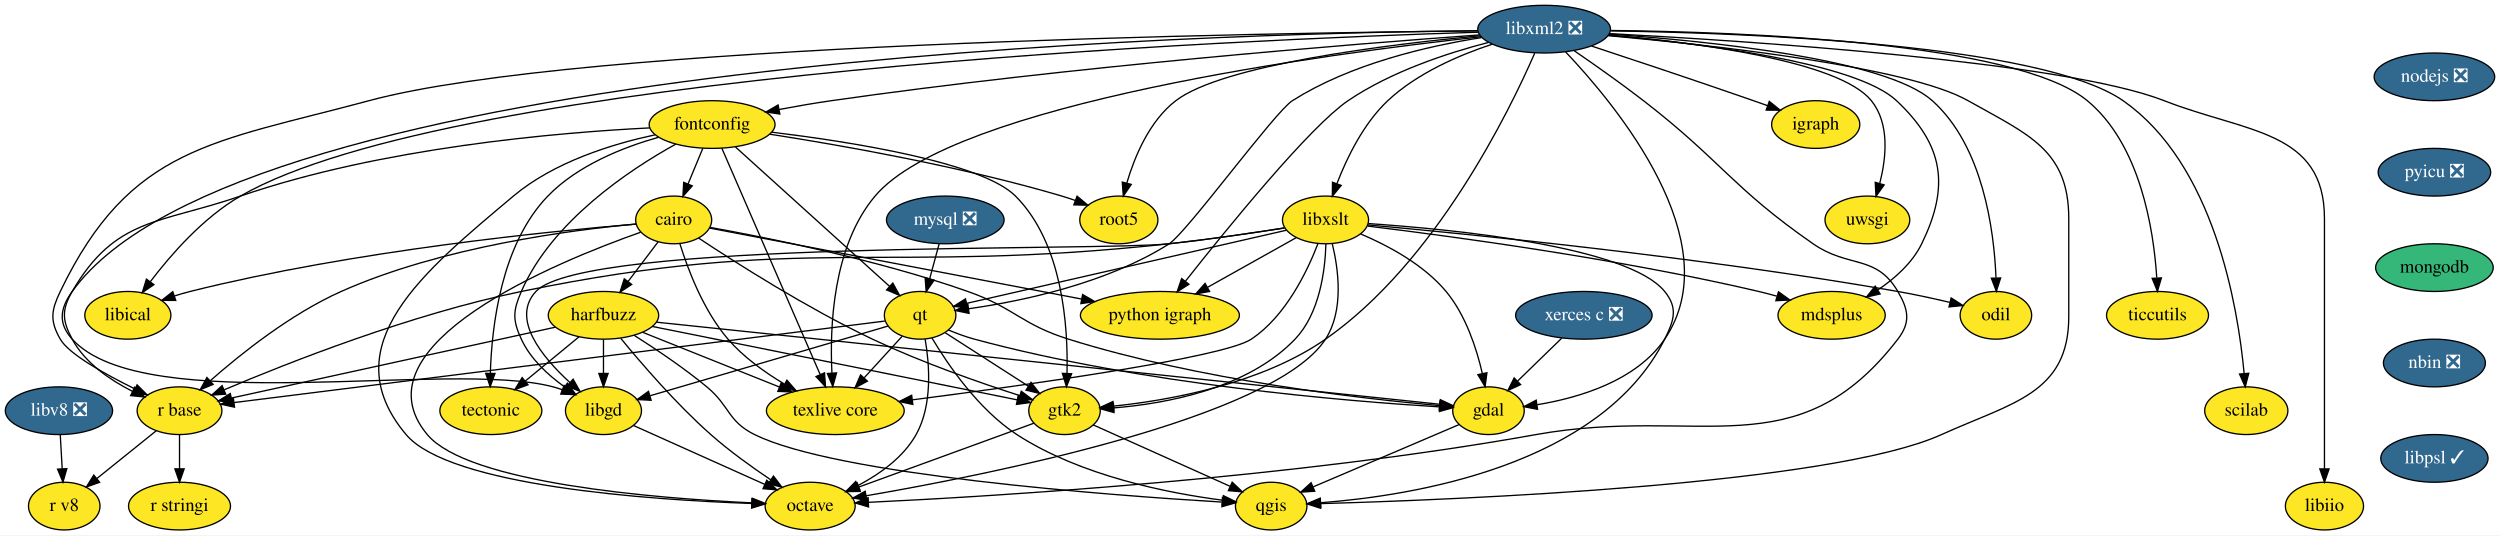
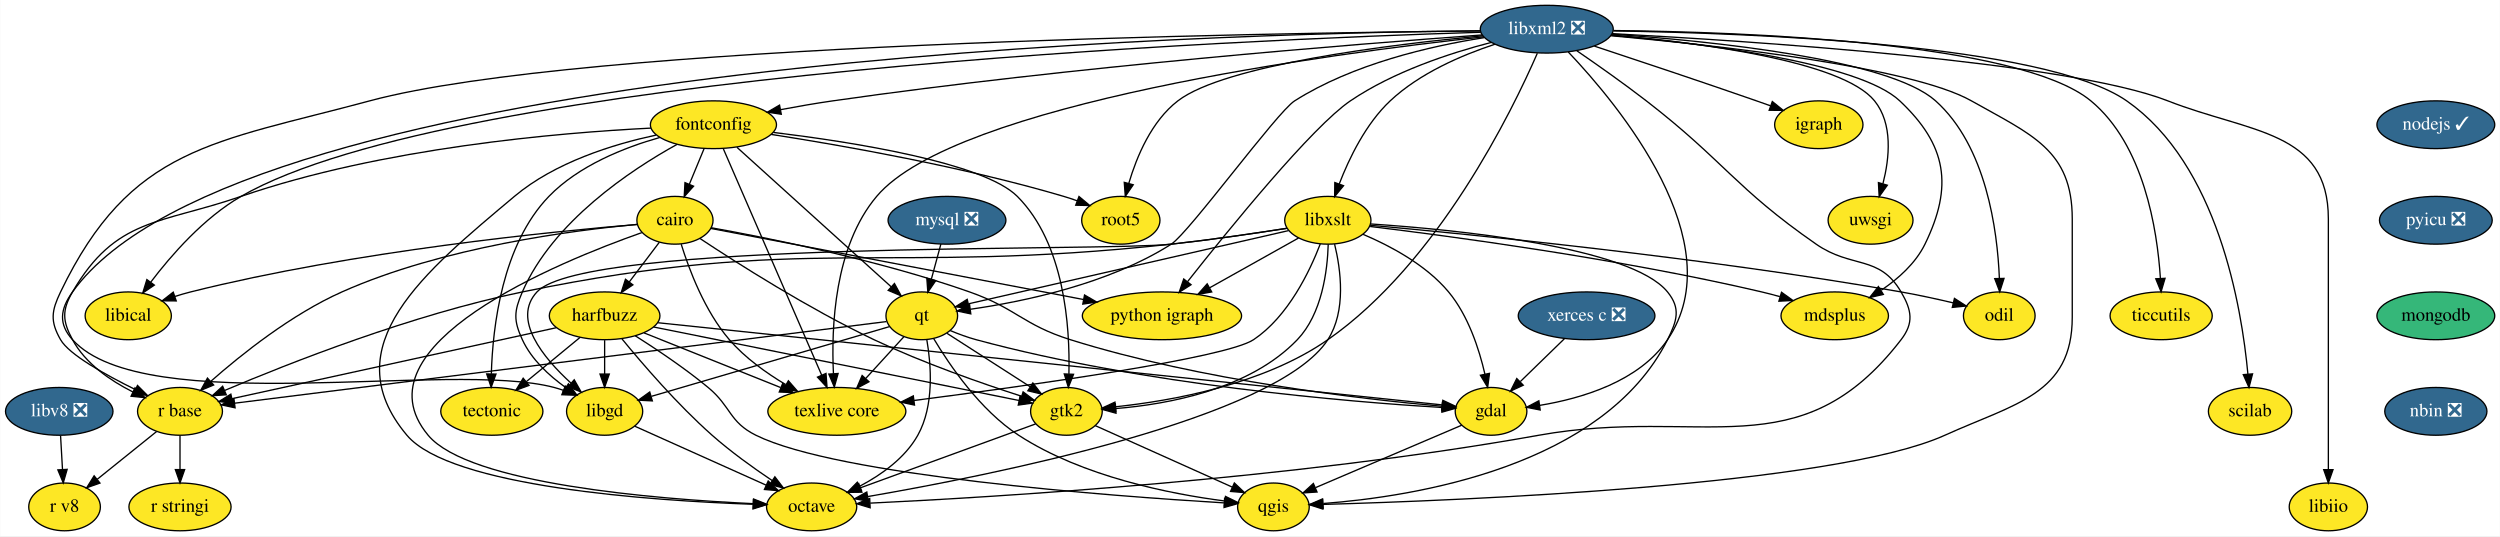
- <svg xmlns="http://www.w3.org/2000/svg" xmlns:xlink="http://www.w3.org/1999/xlink" width="1887pt" height="404pt" viewBox="0.00 0.00 1887.00 404.00">
+ <svg xmlns="http://www.w3.org/2000/svg" xmlns:xlink="http://www.w3.org/1999/xlink" width="1884pt" height="404pt" viewBox="0.00 0.00 1883.70 404.00">
  <g id="graph0" class="graph" transform="scale(1 1) rotate(0) translate(4 400)">
-     <polygon fill="white" stroke="transparent" points="-4,4 -4,-400 1883,-400 1883,4 -4,4" />
+     <polygon fill="white" stroke="transparent" points="-4,4 -4,-400 1879.7,-400 1879.7,4 -4,4" />
    <g id="node1" class="node">
      <g id="a_node1">
        <a xlink:href="https://github.com/conda-forge/cairo-feedstock" xlink:title="cairo">
          <ellipse fill="#fde725" stroke="black" cx="504.5" cy="-234" rx="28.7" ry="18" />
          <text text-anchor="middle" x="504.5" y="-230.3" font-family="Times,serif" font-size="14.00">cairo</text>
        </a>
      </g>
    </g>
    <g id="node2" class="node">
      <g id="a_node2">
        <a xlink:href="https://github.com/conda-forge/gdal-feedstock" xlink:title="gdal">
          <ellipse fill="#fde725" stroke="black" cx="1119.5" cy="-90" rx="27" ry="18" />
          <text text-anchor="middle" x="1119.5" y="-86.3" font-family="Times,serif" font-size="14.00">gdal</text>
        </a>
      </g>
    </g>
    <g id="edge1" class="edge">
      <path fill="none" stroke="black" d="M532.02,-228.34C574.51,-220.72 658.29,-204 726.5,-180 761.76,-167.59 766.84,-155.19 802.5,-144 900.94,-113.12 1022.55,-99.2 1082.5,-93.85" />
      <polygon fill="black" stroke="black" points="1082.96,-97.32 1092.62,-92.97 1082.35,-90.35 1082.96,-97.32" />
    </g>
    <g id="node3" class="node">
      <g id="a_node3">
        <a xlink:href="https://github.com/conda-forge/harfbuzz-feedstock" xlink:title="harfbuzz">
          <ellipse fill="#fde725" stroke="black" cx="451.5" cy="-162" rx="41.69" ry="18" />
          <text text-anchor="middle" x="451.5" y="-158.3" font-family="Times,serif" font-size="14.00">harfbuzz</text>
        </a>
      </g>
    </g>
    <g id="edge2" class="edge">
      <path fill="none" stroke="black" d="M492.74,-217.46C486.07,-208.65 477.57,-197.43 470.02,-187.46" />
      <polygon fill="black" stroke="black" points="472.79,-185.33 463.97,-179.47 467.21,-189.55 472.79,-185.33" />
    </g>
    <g id="node4" class="node">
      <g id="a_node4">
        <a xlink:href="https://github.com/conda-forge/octave-feedstock" xlink:title="octave">
          <ellipse fill="#fde725" stroke="black" cx="607.5" cy="-18" rx="34" ry="18" />
          <text text-anchor="middle" x="607.5" y="-14.3" font-family="Times,serif" font-size="14.00">octave</text>
        </a>
      </g>
    </g>
    <g id="edge3" class="edge">
      <path fill="none" stroke="black" d="M479.54,-224.71C416.94,-202.65 262.18,-139.59 318.5,-72 349.16,-35.21 490.31,-23.88 563.38,-20.45" />
      <polygon fill="black" stroke="black" points="563.81,-23.93 573.65,-20 563.51,-16.94 563.81,-23.93" />
    </g>
    <g id="node5" class="node">
      <g id="a_node5">
        <a xlink:href="https://github.com/conda-forge/python-igraph-feedstock" xlink:title="python igraph">
          <ellipse fill="#fde725" stroke="black" cx="871.5" cy="-162" rx="60" ry="18" />
          <text text-anchor="middle" x="871.5" y="-158.3" font-family="Times,serif" font-size="14.00">python igraph</text>
        </a>
      </g>
    </g>
    <g id="edge4" class="edge">
      <path fill="none" stroke="black" d="M531.49,-227.85C590.38,-216.62 731.61,-189.68 812.3,-174.29" />
      <polygon fill="black" stroke="black" points="813.15,-177.69 822.32,-172.38 811.84,-170.82 813.15,-177.69" />
    </g>
    <g id="node6" class="node">
      <g id="a_node6">
        <a xlink:href="https://github.com/conda-forge/r-base-feedstock" xlink:title="r base">
          <ellipse fill="#fde725" stroke="black" cx="131.5" cy="-90" rx="32" ry="18" />
          <text text-anchor="middle" x="131.5" y="-86.3" font-family="Times,serif" font-size="14.00">r base</text>
        </a>
      </g>
    </g>
    <g id="edge5" class="edge">
      <path fill="none" stroke="black" d="M476.21,-230.91C428.44,-226.55 329.57,-213.9 253.5,-180 215.58,-163.1 177.9,-133.06 154.67,-112.6" />
      <polygon fill="black" stroke="black" points="156.86,-109.87 147.07,-105.8 152.19,-115.08 156.86,-109.87" />
    </g>
    <g id="node7" class="node">
      <g id="a_node7">
        <a xlink:href="https://github.com/conda-forge/texlive-core-feedstock" xlink:title="texlive core">
          <ellipse fill="#fde725" stroke="black" cx="626.5" cy="-90" rx="52" ry="18" />
          <text text-anchor="middle" x="626.5" y="-86.3" font-family="Times,serif" font-size="14.00">texlive core</text>
        </a>
      </g>
    </g>
    <g id="edge6" class="edge">
      <path fill="none" stroke="black" d="M509.19,-216.01C515.15,-196.83 526.95,-165.52 545.5,-144 557.22,-130.4 573.27,-118.93 587.98,-110.16" />
      <polygon fill="black" stroke="black" points="589.97,-113.06 596.93,-105.07 586.51,-106.98 589.97,-113.06" />
    </g>
    <g id="node8" class="node">
      <g id="a_node8">
        <a xlink:href="https://github.com/conda-forge/gtk2-feedstock" xlink:title="gtk2">
          <ellipse fill="#fde725" stroke="black" cx="799.5" cy="-90" rx="27" ry="18" />
          <text text-anchor="middle" x="799.5" y="-86.3" font-family="Times,serif" font-size="14.00">gtk2</text>
        </a>
      </g>
    </g>
    <g id="edge7" class="edge">
      <path fill="none" stroke="black" d="M523.29,-220.3C551.1,-201.87 605.26,-167.36 654.5,-144 691.49,-126.45 735.95,-110.98 765.81,-101.35" />
      <polygon fill="black" stroke="black" points="766.87,-104.68 775.34,-98.31 764.75,-98.01 766.87,-104.68" />
    </g>
    <g id="node9" class="node">
      <g id="a_node9">
        <a xlink:href="https://github.com/conda-forge/libical-feedstock" xlink:title="libical">
          <ellipse fill="#fde725" stroke="black" cx="92.5" cy="-162" rx="32.5" ry="18" />
          <text text-anchor="middle" x="92.5" y="-158.3" font-family="Times,serif" font-size="14.00">libical</text>
        </a>
      </g>
    </g>
    <g id="edge8" class="edge">
      <path fill="none" stroke="black" d="M476.19,-230.86C414.33,-225.75 262.79,-210.91 139.5,-180 135.63,-179.03 131.64,-177.86 127.69,-176.6" />
      <polygon fill="black" stroke="black" points="128.66,-173.23 118.07,-173.31 126.4,-179.85 128.66,-173.23" />
    </g>
    <g id="node10" class="node">
      <g id="a_node10">
        <a xlink:href="https://github.com/conda-forge/qgis-feedstock" xlink:title="qgis">
          <ellipse fill="#fde725" stroke="black" cx="955.5" cy="-18" rx="27" ry="18" />
          <text text-anchor="middle" x="955.5" y="-14.3" font-family="Times,serif" font-size="14.00">qgis</text>
        </a>
      </g>
    </g>
    <g id="edge9" class="edge">
      <path fill="none" stroke="black" d="M1097.38,-79.56C1069.02,-67.45 1019.63,-46.37 987.25,-32.55" />
      <polygon fill="black" stroke="black" points="988.36,-29.22 977.79,-28.51 985.61,-35.66 988.36,-29.22" />
    </g>
    <g id="edge10" class="edge">
      <path fill="none" stroke="black" d="M491.78,-156.78C612,-144.18 967.03,-106.98 1082.65,-94.86" />
      <polygon fill="black" stroke="black" points="1083.18,-98.33 1092.76,-93.8 1082.45,-91.36 1083.18,-98.33" />
    </g>
    <g id="edge11" class="edge">
      <path fill="none" stroke="black" d="M464.58,-144.59C479.85,-125.94 506.36,-95.11 532.5,-72 546.55,-59.58 563.52,-47.39 577.76,-37.84" />
      <polygon fill="black" stroke="black" points="579.8,-40.68 586.22,-32.25 575.95,-34.84 579.8,-40.68" />
    </g>
    <g id="edge12" class="edge">
      <path fill="none" stroke="black" d="M415.1,-153.04C354.43,-139.77 233.13,-113.23 170.66,-99.57" />
      <polygon fill="black" stroke="black" points="171.32,-96.13 160.8,-97.41 169.82,-102.97 171.32,-96.13" />
    </g>
    <g id="edge13" class="edge">
      <path fill="none" stroke="black" d="M481.19,-149.13C509.47,-137.81 552.33,-120.67 584.18,-107.93" />
      <polygon fill="black" stroke="black" points="585.7,-111.09 593.69,-104.13 583.1,-104.59 585.7,-111.09" />
    </g>
    <g id="edge14" class="edge">
      <path fill="none" stroke="black" d="M488.41,-153.58C555.66,-140.05 697.3,-111.56 763.71,-98.2" />
      <polygon fill="black" stroke="black" points="764.59,-101.59 773.7,-96.19 763.21,-94.73 764.59,-101.59" />
    </g>
    <g id="edge17" class="edge">
      <path fill="none" stroke="black" d="M474.5,-147C490.48,-136.88 511.96,-122.51 529.5,-108 546.94,-93.58 545.23,-82.05 565.5,-72 627.15,-41.44 833.15,-26.16 918.24,-21.03" />
      <polygon fill="black" stroke="black" points="918.7,-24.51 928.48,-20.43 918.29,-17.53 918.7,-24.51" />
    </g>
    <g id="node11" class="node">
      <g id="a_node11">
        <a xlink:href="https://github.com/conda-forge/libgd-feedstock" xlink:title="libgd">
          <ellipse fill="#fde725" stroke="black" cx="451.5" cy="-90" rx="28.7" ry="18" />
          <text text-anchor="middle" x="451.5" y="-86.3" font-family="Times,serif" font-size="14.00">libgd</text>
        </a>
      </g>
    </g>
    <g id="edge15" class="edge">
      <path fill="none" stroke="black" d="M451.5,-143.7C451.5,-135.98 451.5,-126.71 451.5,-118.11" />
      <polygon fill="black" stroke="black" points="455,-118.1 451.5,-108.1 448,-118.1 455,-118.1" />
    </g>
    <g id="node12" class="node">
      <g id="a_node12">
        <a xlink:href="https://github.com/conda-forge/tectonic-feedstock" xlink:title="tectonic">
          <ellipse fill="#fde725" stroke="black" cx="366.5" cy="-90" rx="38.5" ry="18" />
          <text text-anchor="middle" x="366.5" y="-86.3" font-family="Times,serif" font-size="14.00">tectonic</text>
        </a>
      </g>
    </g>
    <g id="edge16" class="edge">
      <path fill="none" stroke="black" d="M433.06,-145.81C421.17,-136.02 405.54,-123.15 392.41,-112.34" />
      <polygon fill="black" stroke="black" points="394.56,-109.57 384.62,-105.92 390.11,-114.98 394.56,-109.57" />
    </g>
    <g id="node13" class="node">
      <g id="a_node13">
        <a xlink:href="https://github.com/conda-forge/r-stringi-feedstock" xlink:title="r stringi">
          <ellipse fill="#fde725" stroke="black" cx="131.5" cy="-18" rx="38.5" ry="18" />
          <text text-anchor="middle" x="131.5" y="-14.3" font-family="Times,serif" font-size="14.00">r stringi</text>
        </a>
      </g>
    </g>
    <g id="edge18" class="edge">
      <path fill="none" stroke="black" d="M131.5,-71.7C131.5,-63.98 131.5,-54.71 131.5,-46.11" />
      <polygon fill="black" stroke="black" points="135,-46.1 131.5,-36.1 128,-46.1 135,-46.1" />
    </g>
    <g id="node14" class="node">
      <g id="a_node14">
        <a xlink:href="https://github.com/conda-forge/r-v8-feedstock" xlink:title="r v8">
          <ellipse fill="#fde725" stroke="black" cx="44.5" cy="-18" rx="27" ry="18" />
          <text text-anchor="middle" x="44.5" y="-14.3" font-family="Times,serif" font-size="14.00">r v8</text>
        </a>
      </g>
    </g>
    <g id="edge19" class="edge">
      <path fill="none" stroke="black" d="M113.89,-74.83C101.03,-64.48 83.41,-50.31 69.14,-38.83" />
      <polygon fill="black" stroke="black" points="71.18,-35.97 61.19,-32.43 66.79,-41.43 71.18,-35.97" />
    </g>
    <g id="edge20" class="edge">
      <path fill="none" stroke="black" d="M776.34,-80.56C743.52,-68.59 683.13,-46.57 644.17,-32.37" />
      <polygon fill="black" stroke="black" points="645.36,-29.08 634.76,-28.94 642.96,-35.65 645.36,-29.08" />
    </g>
    <g id="edge21" class="edge">
      <path fill="none" stroke="black" d="M821.19,-79.27C848.01,-67.23 893.84,-46.67 924.4,-32.95" />
      <polygon fill="black" stroke="black" points="926.05,-36.05 933.74,-28.76 923.19,-29.66 926.05,-36.05" />
    </g>
    <g id="edge31" class="edge">
      <path fill="none" stroke="black" d="M474.18,-78.82C500.19,-67.15 543.08,-47.9 573.18,-34.4" />
      <polygon fill="black" stroke="black" points="574.77,-37.52 582.46,-30.23 571.91,-31.13 574.77,-37.52" />
    </g>
    <g id="node15" class="node">
      <g id="a_node15">
        <a xlink:href="https://github.com/conda-forge/fontconfig-feedstock" xlink:title="fontconfig">
          <ellipse fill="#fde725" stroke="black" cx="533.5" cy="-306" rx="47.5" ry="18" />
          <text text-anchor="middle" x="533.5" y="-302.3" font-family="Times,serif" font-size="14.00">fontconfig</text>
        </a>
      </g>
    </g>
    <g id="edge22" class="edge">
      <path fill="none" stroke="black" d="M526.48,-288.05C523.13,-279.97 519.05,-270.12 515.32,-261.11" />
      <polygon fill="black" stroke="black" points="518.52,-259.69 511.46,-251.79 512.05,-262.37 518.52,-259.69" />
    </g>
    <g id="edge23" class="edge">
      <path fill="none" stroke="black" d="M490.31,-298.21C457.9,-291.26 414.05,-277.68 383.5,-252 316.35,-195.55 246.03,-139.13 302.5,-72 335.3,-33.01 486.79,-22.7 563.19,-19.98" />
      <polygon fill="black" stroke="black" points="563.57,-23.47 573.45,-19.64 563.34,-16.47 563.57,-23.47" />
    </g>
    <g id="edge24" class="edge">
      <path fill="none" stroke="black" d="M486.41,-303.46C417.01,-299.99 283.99,-288.69 177.5,-252 116.15,-230.87 83.16,-236.06 50.5,-180 42.45,-166.18 42.89,-158.07 50.5,-144 60.21,-126.04 78.95,-113.19 95.96,-104.64" />
      <polygon fill="black" stroke="black" points="97.59,-107.74 105.16,-100.33 94.62,-101.4 97.59,-107.74" />
    </g>
    <g id="edge25" class="edge">
      <path fill="none" stroke="black" d="M540.8,-288.21C556.92,-251.11 595.68,-161.92 615.06,-117.32" />
      <polygon fill="black" stroke="black" points="618.33,-118.58 619.11,-108.01 611.91,-115.79 618.33,-118.58" />
    </g>
    <g id="edge26" class="edge">
      <path fill="none" stroke="black" d="M578.68,-300.21C637.84,-293.02 737.05,-277.48 762.5,-252 798.04,-216.41 802.25,-154.03 801.38,-118.27" />
      <polygon fill="black" stroke="black" points="804.87,-117.93 800.97,-108.08 797.87,-118.21 804.87,-117.93" />
    </g>
    <g id="edge27" class="edge">
      <path fill="none" stroke="black" d="M506,-291.17C471.05,-271.82 412.5,-232.99 389.5,-180 383.13,-165.32 382.8,-158.53 389.5,-144 396.34,-129.16 409.6,-116.93 422.12,-107.98" />
      <polygon fill="black" stroke="black" points="424.22,-110.78 430.57,-102.3 420.32,-104.97 424.22,-110.78" />
    </g>
    <g id="edge30" class="edge">
      <path fill="none" stroke="black" d="M493.07,-296.4C466.24,-288.81 431.97,-275.22 409.5,-252 374.31,-215.63 367.14,-153.8 366.12,-118.28" />
      <polygon fill="black" stroke="black" points="369.62,-118.11 365.98,-108.16 362.62,-118.21 369.62,-118.11" />
    </g>
    <g id="node16" class="node">
      <g id="a_node16">
        <a xlink:href="https://github.com/conda-forge/qt-feedstock" xlink:title="qt">
          <ellipse fill="#fde725" stroke="black" cx="690.5" cy="-162" rx="27" ry="18" />
          <text text-anchor="middle" x="690.5" y="-158.3" font-family="Times,serif" font-size="14.00">qt</text>
        </a>
      </g>
    </g>
    <g id="edge28" class="edge">
      <path fill="none" stroke="black" d="M551.2,-288.99C579.74,-263.18 635.9,-212.39 667.5,-183.81" />
      <polygon fill="black" stroke="black" points="669.9,-186.35 674.97,-177.05 665.2,-181.16 669.9,-186.35" />
    </g>
    <g id="node17" class="node">
      <g id="a_node17">
        <a xlink:href="https://github.com/conda-forge/root5-feedstock" xlink:title="root5">
          <ellipse fill="#fde725" stroke="black" cx="840.5" cy="-234" rx="29.5" ry="18" />
          <text text-anchor="middle" x="840.5" y="-230.3" font-family="Times,serif" font-size="14.00">root5</text>
        </a>
      </g>
    </g>
    <g id="edge29" class="edge">
      <path fill="none" stroke="black" d="M577.06,-298.7C629.88,-290.5 721.29,-274.52 797.5,-252 800.83,-251.01 804.27,-249.88 807.68,-248.66" />
      <polygon fill="black" stroke="black" points="808.98,-251.92 817.11,-245.12 806.52,-245.36 808.98,-251.92" />
    </g>
    <g id="edge32" class="edge">
      <path fill="none" stroke="black" d="M711.84,-150.93C718.06,-148.33 724.95,-145.77 731.5,-144 857.59,-109.86 1012.97,-97.11 1082.65,-92.88" />
      <polygon fill="black" stroke="black" points="1082.91,-96.37 1092.69,-92.29 1082.5,-89.38 1082.91,-96.37" />
    </g>
    <g id="edge33" class="edge">
      <path fill="none" stroke="black" d="M694.29,-144.04C697.57,-125.17 700.02,-94.4 687.5,-72 677.92,-54.86 660.2,-42.27 643.87,-33.67" />
      <polygon fill="black" stroke="black" points="645.01,-30.33 634.49,-29.06 641.92,-36.61 645.01,-30.33" />
    </g>
    <g id="edge34" class="edge">
      <path fill="none" stroke="black" d="M663.91,-157.67C574.06,-146.42 281.22,-109.75 172.57,-96.14" />
      <polygon fill="black" stroke="black" points="173,-92.67 162.64,-94.9 172.13,-99.61 173,-92.67" />
    </g>
    <g id="edge35" class="edge">
      <path fill="none" stroke="black" d="M676.93,-146.15C668.62,-137.07 657.81,-125.24 648.32,-114.87" />
      <polygon fill="black" stroke="black" points="650.72,-112.31 641.39,-107.29 645.56,-117.03 650.72,-112.31" />
    </g>
    <g id="edge36" class="edge">
      <path fill="none" stroke="black" d="M709.49,-148.81C726.84,-137.67 752.69,-121.06 772.24,-108.5" />
      <polygon fill="black" stroke="black" points="774.21,-111.4 780.73,-103.05 770.43,-105.51 774.21,-111.4" />
    </g>
    <g id="edge38" class="edge">
      <path fill="none" stroke="black" d="M699.41,-144.94C711.37,-124.87 734.52,-90.85 763.5,-72 811.64,-40.7 878.1,-27.7 918.87,-22.44" />
      <polygon fill="black" stroke="black" points="919.39,-25.9 928.9,-21.23 918.56,-18.95 919.39,-25.9" />
    </g>
    <g id="edge37" class="edge">
      <path fill="none" stroke="black" d="M666.27,-153.9C623.83,-141.47 535.92,-115.73 486.75,-101.32" />
      <polygon fill="black" stroke="black" points="487.46,-97.88 476.87,-98.43 485.49,-104.6 487.46,-97.88" />
    </g>
    <g id="node18" class="node">
      <g id="a_node18">
        <a xlink:href="https://github.com/conda-forge/igraph-feedstock" xlink:title="igraph">
          <ellipse fill="#fde725" stroke="black" cx="1366.5" cy="-306" rx="33.29" ry="18" />
          <text text-anchor="middle" x="1366.5" y="-302.3" font-family="Times,serif" font-size="14.00">igraph</text>
        </a>
      </g>
    </g>
    <g id="node19" class="node">
      <g id="a_node19">
        <a xlink:href="https://github.com/conda-forge/libxml2-feedstock/pull/56" xlink:title="libxml2 ❎">
          <ellipse fill="#31688e" stroke="black" cx="1161.5" cy="-378" rx="50.09" ry="18" />
          <text text-anchor="middle" x="1161.5" y="-374.3" font-family="Times,serif" font-size="14.00" fill="white">libxml2 ❎</text>
        </a>
      </g>
    </g>
    <g id="edge39" class="edge">
      <path fill="none" stroke="black" d="M1177.67,-360.85C1215.34,-321.23 1302.09,-217.15 1252.5,-144 1231.13,-112.48 1187.72,-99.71 1156.29,-94.53" />
      <polygon fill="black" stroke="black" points="1156.54,-91.03 1146.14,-93.05 1155.53,-97.96 1156.54,-91.03" />
    </g>
    <g id="edge40" class="edge">
      <path fill="none" stroke="black" d="M1184.18,-361.72C1199.25,-351.39 1219.34,-337.26 1236.5,-324 1295.39,-278.48 1303.35,-258.43 1364.5,-216 1391.31,-197.39 1412.02,-208.17 1428.5,-180 1436.58,-166.19 1438.27,-156.67 1428.5,-144 1351.92,-44.6 1279.02,-94.11 1155.5,-72 970.01,-38.79 745.2,-25.3 651.65,-20.85" />
      <polygon fill="black" stroke="black" points="651.58,-17.34 641.43,-20.38 651.26,-24.34 651.58,-17.34" />
    </g>
    <g id="edge41" class="edge">
      <path fill="none" stroke="black" d="M1119.65,-368.03C1088.49,-359.97 1045.91,-345.98 1013.5,-324 984.7,-304.47 922.37,-227.78 890.74,-187.7" />
      <polygon fill="black" stroke="black" points="893.42,-185.44 884.48,-179.74 887.91,-189.76 893.42,-185.44" />
    </g>
    <g id="edge42" class="edge">
      <path fill="none" stroke="black" d="M1111.44,-376.66C948.43,-375.15 434.17,-367 274.5,-324 156.95,-292.34 94.23,-289.72 41.5,-180 34.57,-165.58 33.56,-157.89 41.5,-144 47.91,-132.79 75.03,-117.66 97.84,-106.43" />
      <polygon fill="black" stroke="black" points="99.47,-109.53 106.96,-102.03 96.43,-103.22 99.47,-109.53" />
    </g>
    <g id="edge43" class="edge">
      <path fill="none" stroke="black" d="M1113.97,-372.25C999.91,-359.8 715.75,-322.25 656.5,-252 624.6,-214.18 622.21,-153.4 623.94,-118.33" />
      <polygon fill="black" stroke="black" points="627.44,-118.54 624.59,-108.33 620.45,-118.09 627.44,-118.54" />
    </g>
    <g id="edge44" class="edge">
      <path fill="none" stroke="black" d="M1154.39,-359.86C1135.52,-316.56 1079.86,-202.1 996.5,-144 947.88,-110.11 878.66,-97.88 836.54,-93.47" />
      <polygon fill="black" stroke="black" points="836.73,-89.98 826.44,-92.51 836.07,-96.95 836.73,-89.98" />
    </g>
    <g id="edge45" class="edge">
      <path fill="none" stroke="black" d="M1111.83,-375.69C935.23,-370.28 339.62,-345.33 177.5,-252 149.47,-235.86 124.87,-207.69 109.44,-187.36" />
      <polygon fill="black" stroke="black" points="112.16,-185.15 103.41,-179.18 106.53,-189.31 112.16,-185.15" />
    </g>
    <g id="edge50" class="edge">
      <path fill="none" stroke="black" d="M1209.65,-373.08C1287.24,-366.11 1435.84,-349.79 1481.5,-324 1526.79,-298.42 1557.5,-287.02 1557.5,-235 1557.5,-235 1557.5,-235 1557.5,-161 1557.5,-102.82 1514.48,-96.04 1461.5,-72 1377.7,-33.97 1095.07,-22.74 992.82,-19.87" />
      <polygon fill="black" stroke="black" points="992.75,-16.37 982.66,-19.6 992.56,-23.37 992.75,-16.37" />
    </g>
    <g id="edge47" class="edge">
      <path fill="none" stroke="black" d="M1111.28,-376.82C911.32,-374.86 176.55,-355.67 50.5,-180 41.17,-167 39.76,-155.86 50.5,-144 104.92,-83.92 335.16,-128.82 413.5,-108 415.8,-107.39 418.13,-106.65 420.46,-105.84" />
      <polygon fill="black" stroke="black" points="421.82,-109.06 429.84,-102.13 419.25,-102.55 421.82,-109.06" />
    </g>
    <g id="edge46" class="edge">
      <path fill="none" stroke="black" d="M1112.73,-373.65C1018.09,-366.82 803.04,-349.75 623.5,-324 610.71,-322.17 596.97,-319.78 584.17,-317.38" />
      <polygon fill="black" stroke="black" points="584.62,-313.91 574.14,-315.47 583.31,-320.78 584.62,-313.91" />
    </g>
    <g id="edge48" class="edge">
      <path fill="none" stroke="black" d="M1114.26,-371.62C1073.79,-365.27 1015.29,-351.82 971.5,-324 958.13,-315.51 891.86,-224.51 878.5,-216 831.38,-185.97 767.03,-172.64 727.15,-166.95" />
      <polygon fill="black" stroke="black" points="727.45,-163.46 717.08,-165.61 726.53,-170.4 727.45,-163.46" />
    </g>
    <g id="edge49" class="edge">
      <path fill="none" stroke="black" d="M1113.27,-373.02C1043.48,-366.4 918.82,-351.11 883.5,-324 863.68,-308.79 852.49,-282.08 846.53,-261.89" />
      <polygon fill="black" stroke="black" points="849.85,-260.76 843.87,-252.01 843.09,-262.58 849.85,-260.76" />
    </g>
    <g id="edge51" class="edge">
      <path fill="none" stroke="black" d="M1197.35,-365.24C1229.43,-354.65 1277.7,-338.57 1319.5,-324 1322.98,-322.79 1326.6,-321.51 1330.22,-320.22" />
      <polygon fill="black" stroke="black" points="1331.47,-323.49 1339.7,-316.82 1329.1,-316.9 1331.47,-323.49" />
    </g>
    <g id="node20" class="node">
      <g id="a_node20">
        <a xlink:href="https://github.com/conda-forge/libxslt-feedstock" xlink:title="libxslt">
          <ellipse fill="#fde725" stroke="black" cx="996.5" cy="-234" rx="32.5" ry="18" />
          <text text-anchor="middle" x="996.5" y="-230.3" font-family="Times,serif" font-size="14.00">libxslt</text>
        </a>
      </g>
    </g>
    <g id="edge52" class="edge">
      <path fill="none" stroke="black" d="M1122.43,-366.67C1097.45,-358.45 1065.69,-344.82 1043.5,-324 1025.16,-306.79 1012.59,-280.81 1005.09,-261.35" />
      <polygon fill="black" stroke="black" points="1008.34,-260.05 1001.63,-251.85 1001.77,-262.44 1008.34,-260.05" />
    </g>
    <g id="node21" class="node">
      <g id="a_node21">
        <a xlink:href="https://github.com/conda-forge/uwsgi-feedstock" xlink:title="uwsgi">
          <ellipse fill="#fde725" stroke="black" cx="1405.5" cy="-234" rx="32" ry="18" />
          <text text-anchor="middle" x="1405.5" y="-230.3" font-family="Times,serif" font-size="14.00">uwsgi</text>
        </a>
      </g>
    </g>
    <g id="edge53" class="edge">
      <path fill="none" stroke="black" d="M1210.3,-373.62C1275.06,-368.01 1384.07,-354.23 1408.5,-324 1422.42,-306.77 1419.82,-280.96 1414.83,-261.56" />
      <polygon fill="black" stroke="black" points="1418.15,-260.43 1411.99,-251.81 1411.43,-262.39 1418.15,-260.43" />
    </g>
    <g id="node22" class="node">
      <g id="a_node22">
        <a xlink:href="https://github.com/conda-forge/mdsplus-feedstock" xlink:title="mdsplus">
          <ellipse fill="#fde725" stroke="black" cx="1378.5" cy="-162" rx="40.5" ry="18" />
          <text text-anchor="middle" x="1378.5" y="-158.3" font-family="Times,serif" font-size="14.00">mdsplus</text>
        </a>
      </g>
    </g>
    <g id="edge54" class="edge">
      <path fill="none" stroke="black" d="M1210.03,-373.41C1277.99,-367.4 1396.67,-352.99 1427.5,-324 1463,-290.61 1467.89,-259.79 1446.5,-216 1439.45,-201.58 1426.38,-189.94 1413.56,-181.28" />
      <polygon fill="black" stroke="black" points="1415.13,-178.13 1404.8,-175.76 1411.4,-184.05 1415.13,-178.13" />
    </g>
    <g id="node23" class="node">
      <g id="a_node23">
        <a xlink:href="https://github.com/conda-forge/ticcutils-feedstock" xlink:title="ticcutils">
          <ellipse fill="#fde725" stroke="black" cx="1624.5" cy="-162" rx="38.5" ry="18" />
          <text text-anchor="middle" x="1624.5" y="-158.3" font-family="Times,serif" font-size="14.00">ticcutils</text>
        </a>
      </g>
    </g>
    <g id="edge55" class="edge">
      <path fill="none" stroke="black" d="M1211.8,-376.99C1308.98,-375.96 1517.7,-368.47 1571.5,-324 1611.48,-290.96 1621.53,-227.09 1623.91,-190.51" />
      <polygon fill="black" stroke="black" points="1627.43,-190.26 1624.43,-180.1 1620.44,-189.91 1627.43,-190.26" />
    </g>
    <g id="node24" class="node">
      <g id="a_node24">
        <a xlink:href="https://github.com/conda-forge/scilab-feedstock" xlink:title="scilab">
          <ellipse fill="#fde725" stroke="black" cx="1691.5" cy="-90" rx="31.4" ry="18" />
          <text text-anchor="middle" x="1691.5" y="-86.3" font-family="Times,serif" font-size="14.00">scilab</text>
        </a>
      </g>
    </g>
    <g id="edge56" class="edge">
      <path fill="none" stroke="black" d="M1211.75,-376.69C1312.96,-375.15 1536.96,-366.86 1598.5,-324 1667.26,-276.11 1685.19,-168.61 1689.86,-118.14" />
      <polygon fill="black" stroke="black" points="1693.37,-118.25 1690.69,-108 1686.39,-117.68 1693.37,-118.25" />
    </g>
    <g id="node25" class="node">
      <g id="a_node25">
        <a xlink:href="https://github.com/conda-forge/odil-feedstock" xlink:title="odil">
          <ellipse fill="#fde725" stroke="black" cx="1502.5" cy="-162" rx="27" ry="18" />
          <text text-anchor="middle" x="1502.5" y="-158.3" font-family="Times,serif" font-size="14.00">odil</text>
        </a>
      </g>
    </g>
    <g id="edge57" class="edge">
      <path fill="none" stroke="black" d="M1210.49,-374.24C1284.31,-369.11 1419.21,-355.59 1454.5,-324 1492.71,-289.8 1501.08,-226.64 1502.57,-190.43" />
      <polygon fill="black" stroke="black" points="1506.08,-190.2 1502.84,-180.12 1499.08,-190.02 1506.08,-190.2" />
    </g>
    <g id="node26" class="node">
      <g id="a_node26">
        <a xlink:href="https://github.com/conda-forge/libiio-feedstock" xlink:title="libiio">
          <ellipse fill="#fde725" stroke="black" cx="1750.5" cy="-18" rx="29.5" ry="18" />
          <text text-anchor="middle" x="1750.5" y="-14.3" font-family="Times,serif" font-size="14.00">libiio</text>
        </a>
      </g>
    </g>
    <g id="edge58" class="edge">
      <path fill="none" stroke="black" d="M1210.68,-374.64C1314.78,-369.13 1554.03,-353.57 1629.5,-324 1691.66,-299.64 1750.5,-301.76 1750.5,-235 1750.5,-235 1750.5,-235 1750.5,-161 1750.5,-121 1750.5,-74.65 1750.5,-46.08" />
      <polygon fill="black" stroke="black" points="1754,-46.05 1750.5,-36.05 1747,-46.05 1754,-46.05" />
    </g>
    <g id="edge59" class="edge">
      <path fill="none" stroke="black" d="M1023.01,-223.42C1043.22,-214.87 1070.42,-200.51 1087.5,-180 1102.3,-162.22 1110.51,-137.05 1114.89,-118.01" />
      <polygon fill="black" stroke="black" points="1118.33,-118.65 1116.95,-108.15 1111.48,-117.22 1118.33,-118.65" />
    </g>
    <g id="edge60" class="edge">
      <path fill="none" stroke="black" d="M1001.59,-216.06C1006.26,-196.93 1010.54,-165.65 996.5,-144 957.91,-84.48 742.19,-41.66 649.66,-25.78" />
      <polygon fill="black" stroke="black" points="650.23,-22.33 639.79,-24.11 649.06,-29.23 650.23,-22.33" />
    </g>
    <g id="edge61" class="edge">
      <path fill="none" stroke="black" d="M974.44,-220.65C955.92,-210.27 929.1,-195.25 907.47,-183.15" />
      <polygon fill="black" stroke="black" points="909,-179.99 898.56,-178.16 905.58,-186.1 909,-179.99" />
    </g>
    <g id="edge62" class="edge">
      <path fill="none" stroke="black" d="M965.52,-227.94C941.76,-224.2 908.13,-219.22 878.5,-216 661.85,-192.45 602.95,-223.9 389.5,-180 306.57,-162.94 213.71,-126.34 165.19,-105.78" />
      <polygon fill="black" stroke="black" points="166.38,-102.48 155.81,-101.77 163.63,-108.92 166.38,-102.48" />
    </g>
    <g id="edge63" class="edge">
      <path fill="none" stroke="black" d="M990.81,-216.17C982.92,-195.61 966.62,-161.42 940.5,-144 919.56,-130.04 769.53,-109.12 684.66,-98.21" />
      <polygon fill="black" stroke="black" points="685.01,-94.73 674.65,-96.93 684.12,-101.67 685.01,-94.73" />
    </g>
    <g id="edge64" class="edge">
      <path fill="none" stroke="black" d="M996.8,-215.9C996.21,-196.02 992.16,-163.47 973.5,-144 937.6,-106.53 876.1,-95.33 836.65,-92.11" />
      <polygon fill="black" stroke="black" points="836.86,-88.61 826.64,-91.42 836.38,-95.6 836.86,-88.61" />
    </g>
    <g id="edge67" class="edge">
      <path fill="none" stroke="black" d="M1028.9,-231.22C1091.34,-227.04 1224.63,-214.23 1252.5,-180 1262.6,-167.59 1259.69,-158.29 1252.5,-144 1204.29,-48.18 1061.68,-25.77 993.13,-20.56" />
      <polygon fill="black" stroke="black" points="993,-17.04 982.79,-19.86 992.53,-24.03 993,-17.04" />
    </g>
    <g id="edge65" class="edge">
      <path fill="none" stroke="black" d="M965.52,-227.95C941.76,-224.22 908.13,-219.25 878.5,-216 825.56,-210.2 436.72,-219.05 400.5,-180 381.41,-159.42 405.17,-130.44 426.24,-111.2" />
      <polygon fill="black" stroke="black" points="428.58,-113.81 433.8,-104.59 423.97,-108.54 428.58,-113.81" />
    </g>
    <g id="edge66" class="edge">
      <path fill="none" stroke="black" d="M966.88,-226.22C910.17,-213.25 786.48,-184.96 725.67,-171.05" />
      <polygon fill="black" stroke="black" points="726.31,-167.6 715.78,-168.78 724.74,-174.42 726.31,-167.6" />
    </g>
    <g id="edge68" class="edge">
      <path fill="none" stroke="black" d="M1028.35,-229.33C1087.16,-222.23 1216.55,-205.07 1323.5,-180 1327.94,-178.96 1332.55,-177.75 1337.13,-176.46" />
      <polygon fill="black" stroke="black" points="1338.4,-179.74 1347,-173.56 1336.42,-173.02 1338.4,-179.74" />
    </g>
    <g id="edge69" class="edge">
      <path fill="none" stroke="black" d="M1028.37,-230.23C1100.16,-223.75 1279.84,-206.12 1428.5,-180 1441.38,-177.74 1455.39,-174.67 1467.73,-171.77" />
      <polygon fill="black" stroke="black" points="1468.72,-175.13 1477.63,-169.39 1467.09,-168.33 1468.72,-175.13" />
    </g>
    <g id="node27" class="node">
      <g id="a_node27">
        <a xlink:href="https://github.com/conda-forge/mysql-feedstock/pull/24" xlink:title="mysql ❎">
          <ellipse fill="#31688e" stroke="black" cx="709.5" cy="-234" rx="44.39" ry="18" />
          <text text-anchor="middle" x="709.5" y="-230.3" font-family="Times,serif" font-size="14.00" fill="white">mysql ❎</text>
        </a>
      </g>
    </g>
    <g id="edge70" class="edge">
      <path fill="none" stroke="black" d="M704.9,-216.05C702.75,-208.14 700.15,-198.54 697.74,-189.69" />
      <polygon fill="black" stroke="black" points="701.05,-188.52 695.06,-179.79 694.3,-190.36 701.05,-188.52" />
    </g>
    <g id="node28" class="node">
      <g id="a_node28">
-         <a xlink:href="https://github.com/conda-forge/nodejs-feedstock/pull/165" xlink:title="nodejs ❎">
-           <ellipse fill="#31688e" stroke="black" cx="1833.5" cy="-342" rx="45.5" ry="18" />
-           <text text-anchor="middle" x="1833.5" y="-338.3" font-family="Times,serif" font-size="14.00" fill="white">nodejs ❎</text>
+         <a xlink:href="https://github.com/conda-forge/nodejs-feedstock/pull/165" xlink:title="nodejs ✓">
+           <ellipse fill="#31688e" stroke="black" cx="1831.5" cy="-306" rx="44.39" ry="18" />
+           <text text-anchor="middle" x="1831.5" y="-302.3" font-family="Times,serif" font-size="14.00" fill="white">nodejs ✓</text>
        </a>
      </g>
    </g>
    <g id="node29" class="node">
      <g id="a_node29">
        <a xlink:href="https://github.com/conda-forge/pyicu-feedstock/pull/23" xlink:title="pyicu ❎">
-           <ellipse fill="#31688e" stroke="black" cx="1833.5" cy="-270" rx="42.49" ry="18" />
-           <text text-anchor="middle" x="1833.5" y="-266.3" font-family="Times,serif" font-size="14.00" fill="white">pyicu ❎</text>
+           <ellipse fill="#31688e" stroke="black" cx="1831.5" cy="-234" rx="42.49" ry="18" />
+           <text text-anchor="middle" x="1831.5" y="-230.3" font-family="Times,serif" font-size="14.00" fill="white">pyicu ❎</text>
        </a>
      </g>
    </g>
    <g id="node31" class="node">
      <g id="a_node31">
        <a xlink:href="https://github.com/conda-forge/mongodb-feedstock" xlink:title="mongodb">
-           <ellipse fill="#35b779" stroke="black" cx="1833.5" cy="-198" rx="44.39" ry="18" />
-           <text text-anchor="middle" x="1833.5" y="-194.3" font-family="Times,serif" font-size="14.00">mongodb</text>
+           <ellipse fill="#35b779" stroke="black" cx="1831.5" cy="-162" rx="44.39" ry="18" />
+           <text text-anchor="middle" x="1831.5" y="-158.3" font-family="Times,serif" font-size="14.00">mongodb</text>
        </a>
      </g>
    </g>
    <g id="node30" class="node">
      <g id="a_node30">
        <a xlink:href="https://github.com/conda-forge/xerces-c-feedstock/pull/26" xlink:title="xerces c ❎">
          <ellipse fill="#31688e" stroke="black" cx="1191.5" cy="-162" rx="51.5" ry="18" />
          <text text-anchor="middle" x="1191.5" y="-158.3" font-family="Times,serif" font-size="14.00" fill="white">xerces c ❎</text>
        </a>
      </g>
    </g>
    <g id="edge72" class="edge">
      <path fill="none" stroke="black" d="M1174.8,-144.76C1164.91,-135.14 1152.25,-122.84 1141.54,-112.43" />
      <polygon fill="black" stroke="black" points="1143.77,-109.71 1134.16,-105.25 1138.89,-114.73 1143.77,-109.71" />
    </g>
    <g id="node32" class="node">
      <g id="a_node32">
        <a xlink:href="https://github.com/conda-forge/nbin-feedstock/pull/2" xlink:title="nbin ❎">
-           <ellipse fill="#31688e" stroke="black" cx="1833.5" cy="-126" rx="38.5" ry="18" />
-           <text text-anchor="middle" x="1833.5" y="-122.3" font-family="Times,serif" font-size="14.00" fill="white">nbin ❎</text>
-         </a>
-       </g>
-     </g>
-     <g id="node34" class="node">
-       <g id="a_node34">
-         <a xlink:href="https://github.com/conda-forge/libpsl-feedstock/pull/3" xlink:title="libpsl ✓">
-           <ellipse fill="#31688e" stroke="black" cx="1833.5" cy="-54" rx="40.5" ry="18" />
-           <text text-anchor="middle" x="1833.5" y="-50.3" font-family="Times,serif" font-size="14.00" fill="white">libpsl ✓</text>
+           <ellipse fill="#31688e" stroke="black" cx="1831.5" cy="-90" rx="38.5" ry="18" />
+           <text text-anchor="middle" x="1831.5" y="-86.3" font-family="Times,serif" font-size="14.00" fill="white">nbin ❎</text>
        </a>
      </g>
    </g>
    <g id="node33" class="node">
      <g id="a_node33">
        <a xlink:href="https://github.com/conda-forge/libv8-feedstock/pull/43" xlink:title="libv8 ❎">
          <ellipse fill="#31688e" stroke="black" cx="40.5" cy="-90" rx="40.5" ry="18" />
          <text text-anchor="middle" x="40.5" y="-86.3" font-family="Times,serif" font-size="14.00" fill="white">libv8 ❎</text>
        </a>
      </g>
    </g>
    <g id="edge75" class="edge">
      <path fill="none" stroke="black" d="M41.49,-71.7C41.93,-63.98 42.46,-54.71 42.95,-46.11" />
      <polygon fill="black" stroke="black" points="46.45,-46.29 43.52,-36.1 39.46,-45.89 46.45,-46.29" />
    </g>
  </g>
</svg>
